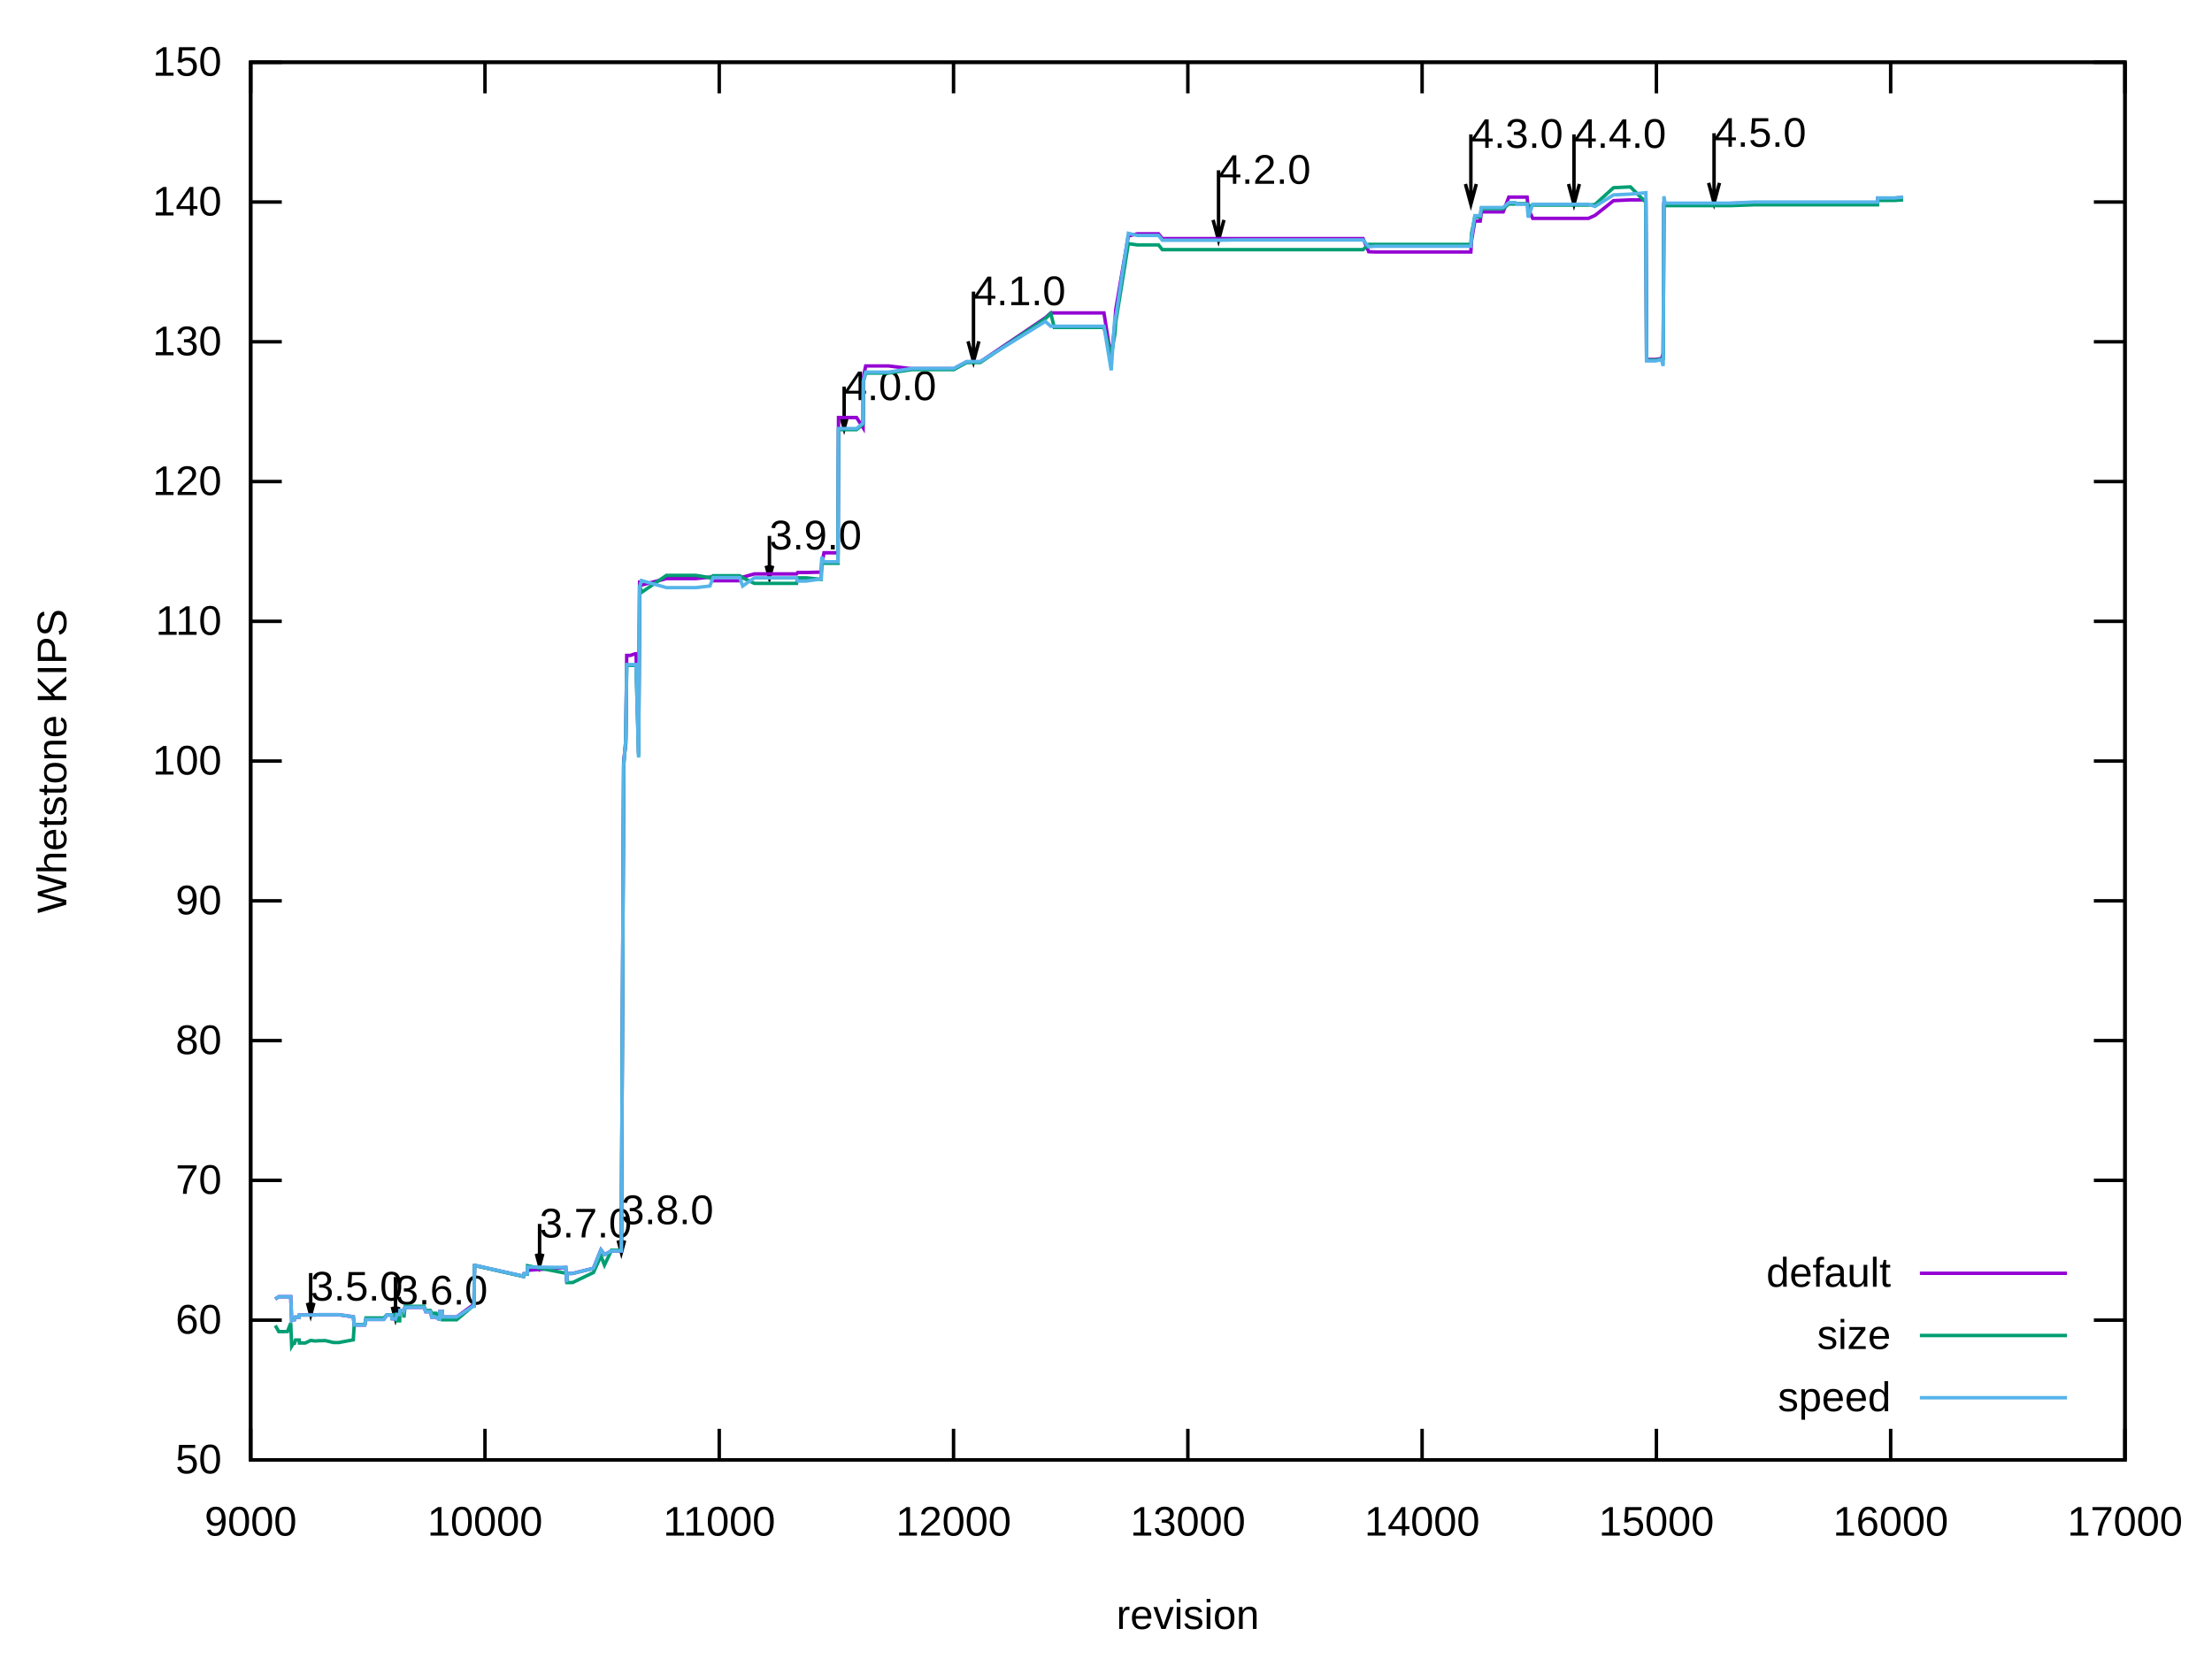
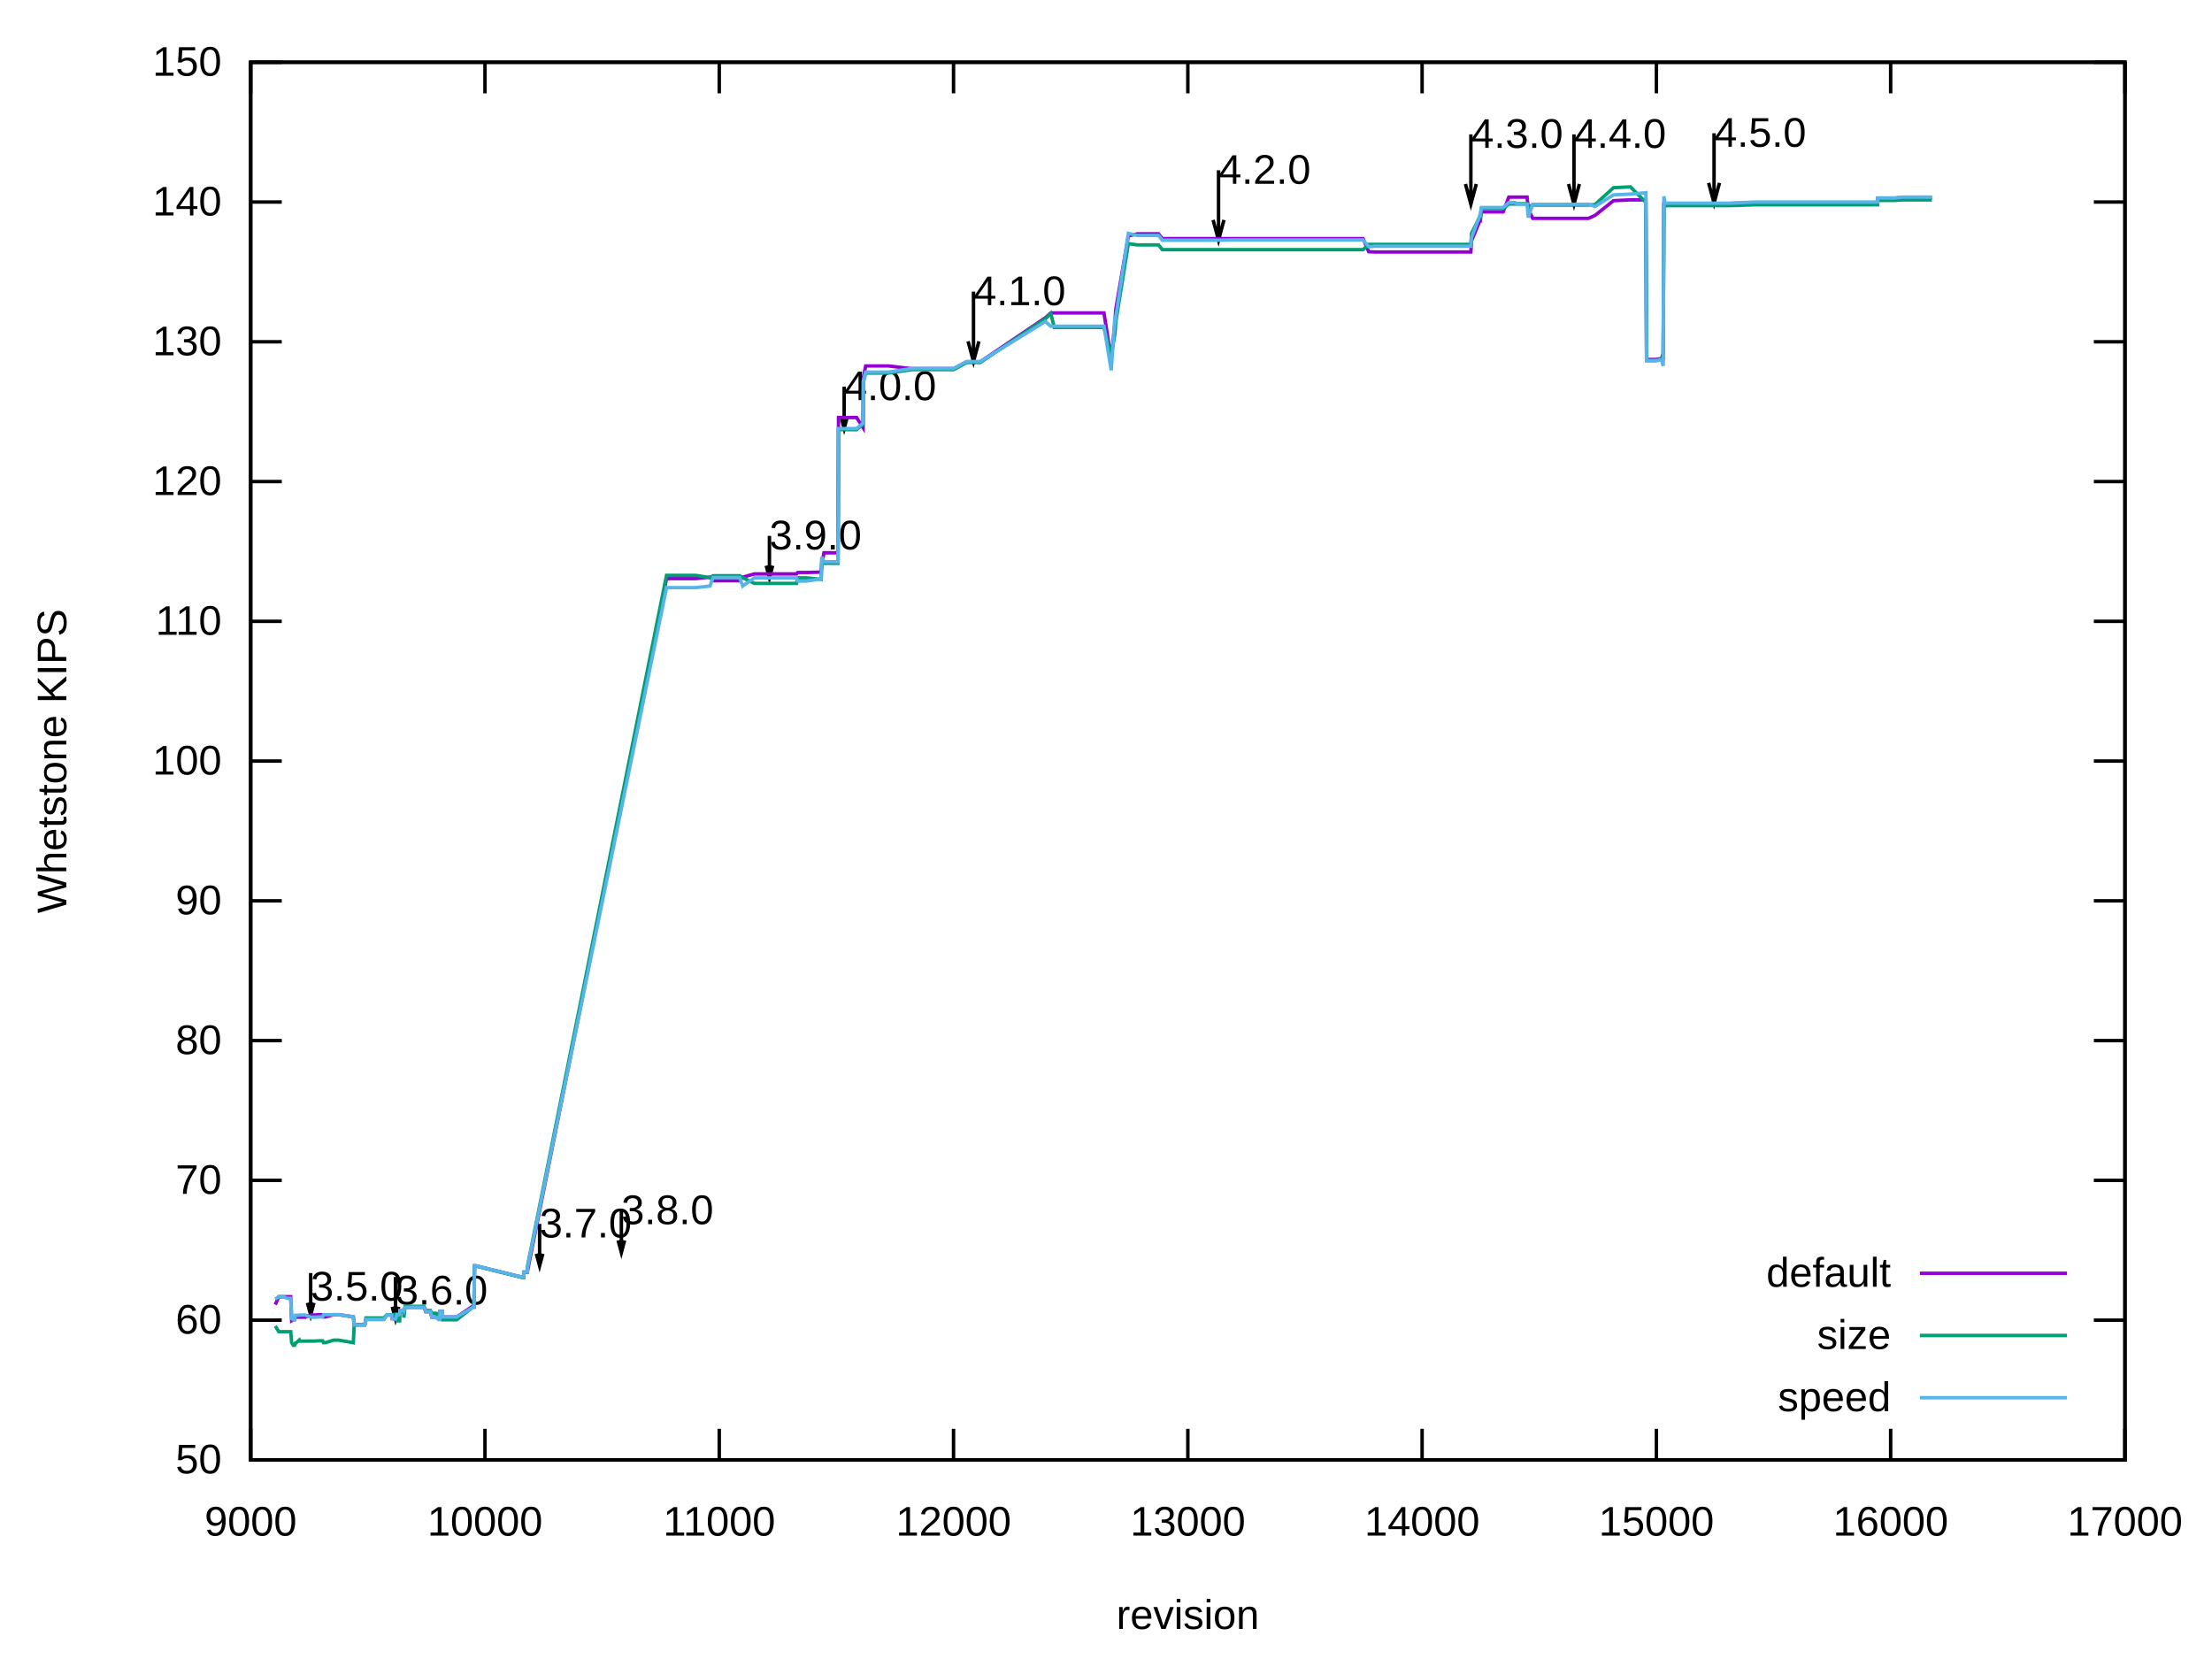
<svg xmlns="http://www.w3.org/2000/svg" xmlns:xlink="http://www.w3.org/1999/xlink" width="640" height="480" viewBox="0 0 640 480">
  <g id="gnuplot_canvas">
    <rect x="0" y="0" width="640" height="480" fill="none" />
    <defs>
      <circle id="gpDot" r="0.5" stroke-width="0.5" stroke="currentColor" />
      <path id="gpPt0" stroke-width="0.222" stroke="currentColor" d="M-1,0 h2 M0,-1 v2" />
      <path id="gpPt1" stroke-width="0.222" stroke="currentColor" d="M-1,-1 L1,1 M1,-1 L-1,1" />
      <path id="gpPt2" stroke-width="0.222" stroke="currentColor" d="M-1,0 L1,0 M0,-1 L0,1 M-1,-1 L1,1 M-1,1 L1,-1" />
      <rect id="gpPt3" stroke-width="0.222" stroke="currentColor" x="-1" y="-1" width="2" height="2" />
      <rect id="gpPt4" stroke-width="0.222" stroke="currentColor" fill="currentColor" x="-1" y="-1" width="2" height="2" />
      <circle id="gpPt5" stroke-width="0.222" stroke="currentColor" cx="0" cy="0" r="1" />
      <use xlink:href="#gpPt5" id="gpPt6" fill="currentColor" stroke="none" />
      <path id="gpPt7" stroke-width="0.222" stroke="currentColor" d="M0,-1.33 L-1.33,0.67 L1.33,0.67 z" />
      <use xlink:href="#gpPt7" id="gpPt8" fill="currentColor" stroke="none" />
      <use xlink:href="#gpPt7" id="gpPt9" stroke="currentColor" transform="rotate(180)" />
      <use xlink:href="#gpPt9" id="gpPt10" fill="currentColor" stroke="none" />
      <use xlink:href="#gpPt3" id="gpPt11" stroke="currentColor" transform="rotate(45)" />
      <use xlink:href="#gpPt11" id="gpPt12" fill="currentColor" stroke="none" />
      <path id="gpPt13" stroke-width="0.222" stroke="currentColor" d="M0,1.330 L1.265,0.411 L0.782,-1.067 L-0.782,-1.076 L-1.265,0.411 z" />
      <use xlink:href="#gpPt13" id="gpPt14" fill="currentColor" stroke="none" />
      <filter id="textbox" filterUnits="objectBoundingBox" x="0" y="0" height="1" width="1">
        <feFlood flood-color="white" flood-opacity="1" result="bgnd" />
        <feComposite in="SourceGraphic" in2="bgnd" operator="atop" />
      </filter>
      <filter id="greybox" filterUnits="objectBoundingBox" x="0" y="0" height="1" width="1">
        <feFlood flood-color="lightgrey" flood-opacity="1" result="grey" />
        <feComposite in="SourceGraphic" in2="grey" operator="atop" />
      </filter>
    </defs>
    <g fill="none" color="white" stroke="currentColor" stroke-width="1.00" stroke-linecap="butt" stroke-linejoin="miter">
</g>
    <g fill="none" color="black" stroke="currentColor" stroke-width="1.00" stroke-linecap="butt" stroke-linejoin="miter">
      <path stroke="black" d="M72.53,422.40 L81.53,422.40 M614.82,422.40 L605.82,422.40  " />
      <g transform="translate(64.14,426.30)" stroke="none" fill="black" font-family="Arial" font-size="12.00" text-anchor="end">
        <text>
          <tspan font-family="Arial"> 50</tspan>
        </text>
      </g>
    </g>
    <g fill="none" color="black" stroke="currentColor" stroke-width="1.00" stroke-linecap="butt" stroke-linejoin="miter">
      <path stroke="black" d="M72.53,381.96 L81.53,381.96 M614.82,381.96 L605.82,381.96  " />
      <g transform="translate(64.14,385.86)" stroke="none" fill="black" font-family="Arial" font-size="12.00" text-anchor="end">
        <text>
          <tspan font-family="Arial"> 60</tspan>
        </text>
      </g>
    </g>
    <g fill="none" color="black" stroke="currentColor" stroke-width="1.00" stroke-linecap="butt" stroke-linejoin="miter">
      <path stroke="black" d="M72.53,341.52 L81.53,341.52 M614.82,341.52 L605.82,341.52  " />
      <g transform="translate(64.14,345.42)" stroke="none" fill="black" font-family="Arial" font-size="12.00" text-anchor="end">
        <text>
          <tspan font-family="Arial"> 70</tspan>
        </text>
      </g>
    </g>
    <g fill="none" color="black" stroke="currentColor" stroke-width="1.00" stroke-linecap="butt" stroke-linejoin="miter">
      <path stroke="black" d="M72.53,301.08 L81.53,301.08 M614.82,301.08 L605.82,301.08  " />
      <g transform="translate(64.14,304.98)" stroke="none" fill="black" font-family="Arial" font-size="12.00" text-anchor="end">
        <text>
          <tspan font-family="Arial"> 80</tspan>
        </text>
      </g>
    </g>
    <g fill="none" color="black" stroke="currentColor" stroke-width="1.00" stroke-linecap="butt" stroke-linejoin="miter">
      <path stroke="black" d="M72.53,260.64 L81.53,260.64 M614.82,260.64 L605.82,260.64  " />
      <g transform="translate(64.14,264.54)" stroke="none" fill="black" font-family="Arial" font-size="12.00" text-anchor="end">
        <text>
          <tspan font-family="Arial"> 90</tspan>
        </text>
      </g>
    </g>
    <g fill="none" color="black" stroke="currentColor" stroke-width="1.00" stroke-linecap="butt" stroke-linejoin="miter">
      <path stroke="black" d="M72.53,220.20 L81.53,220.20 M614.82,220.20 L605.82,220.20  " />
      <g transform="translate(64.14,224.10)" stroke="none" fill="black" font-family="Arial" font-size="12.00" text-anchor="end">
        <text>
          <tspan font-family="Arial"> 100</tspan>
        </text>
      </g>
    </g>
    <g fill="none" color="black" stroke="currentColor" stroke-width="1.00" stroke-linecap="butt" stroke-linejoin="miter">
      <path stroke="black" d="M72.53,179.77 L81.53,179.77 M614.82,179.77 L605.82,179.77  " />
      <g transform="translate(64.14,183.67)" stroke="none" fill="black" font-family="Arial" font-size="12.00" text-anchor="end">
        <text>
          <tspan font-family="Arial"> 110</tspan>
        </text>
      </g>
    </g>
    <g fill="none" color="black" stroke="currentColor" stroke-width="1.00" stroke-linecap="butt" stroke-linejoin="miter">
      <path stroke="black" d="M72.53,139.33 L81.53,139.33 M614.82,139.33 L605.82,139.33  " />
      <g transform="translate(64.14,143.23)" stroke="none" fill="black" font-family="Arial" font-size="12.00" text-anchor="end">
        <text>
          <tspan font-family="Arial"> 120</tspan>
        </text>
      </g>
    </g>
    <g fill="none" color="black" stroke="currentColor" stroke-width="1.00" stroke-linecap="butt" stroke-linejoin="miter">
      <path stroke="black" d="M72.53,98.89 L81.53,98.89 M614.82,98.89 L605.82,98.89  " />
      <g transform="translate(64.14,102.79)" stroke="none" fill="black" font-family="Arial" font-size="12.00" text-anchor="end">
        <text>
          <tspan font-family="Arial"> 130</tspan>
        </text>
      </g>
    </g>
    <g fill="none" color="black" stroke="currentColor" stroke-width="1.00" stroke-linecap="butt" stroke-linejoin="miter">
      <path stroke="black" d="M72.53,58.45 L81.53,58.45 M614.82,58.45 L605.82,58.45  " />
      <g transform="translate(64.14,62.35)" stroke="none" fill="black" font-family="Arial" font-size="12.00" text-anchor="end">
        <text>
          <tspan font-family="Arial"> 140</tspan>
        </text>
      </g>
    </g>
    <g fill="none" color="black" stroke="currentColor" stroke-width="1.00" stroke-linecap="butt" stroke-linejoin="miter">
      <path stroke="black" d="M72.53,18.01 L81.53,18.01 M614.82,18.01 L605.82,18.01  " />
      <g transform="translate(64.14,21.91)" stroke="none" fill="black" font-family="Arial" font-size="12.00" text-anchor="end">
        <text>
          <tspan font-family="Arial"> 150</tspan>
        </text>
      </g>
    </g>
    <g fill="none" color="black" stroke="currentColor" stroke-width="1.00" stroke-linecap="butt" stroke-linejoin="miter">
      <path stroke="black" d="M72.53,422.40 L72.53,413.40 M72.53,18.01 L72.53,27.01  " />
      <g transform="translate(72.53,444.30)" stroke="none" fill="black" font-family="Arial" font-size="12.00" text-anchor="middle">
        <text>
          <tspan font-family="Arial"> 9000</tspan>
        </text>
      </g>
    </g>
    <g fill="none" color="black" stroke="currentColor" stroke-width="1.00" stroke-linecap="butt" stroke-linejoin="miter">
      <path stroke="black" d="M140.32,422.40 L140.32,413.40 M140.32,18.01 L140.32,27.01  " />
      <g transform="translate(140.32,444.30)" stroke="none" fill="black" font-family="Arial" font-size="12.00" text-anchor="middle">
        <text>
          <tspan font-family="Arial"> 10000</tspan>
        </text>
      </g>
    </g>
    <g fill="none" color="black" stroke="currentColor" stroke-width="1.00" stroke-linecap="butt" stroke-linejoin="miter">
      <path stroke="black" d="M208.10,422.40 L208.10,413.40 M208.10,18.01 L208.10,27.01  " />
      <g transform="translate(208.10,444.30)" stroke="none" fill="black" font-family="Arial" font-size="12.00" text-anchor="middle">
        <text>
          <tspan font-family="Arial"> 11000</tspan>
        </text>
      </g>
    </g>
    <g fill="none" color="black" stroke="currentColor" stroke-width="1.00" stroke-linecap="butt" stroke-linejoin="miter">
      <path stroke="black" d="M275.89,422.40 L275.89,413.40 M275.89,18.01 L275.89,27.01  " />
      <g transform="translate(275.89,444.30)" stroke="none" fill="black" font-family="Arial" font-size="12.00" text-anchor="middle">
        <text>
          <tspan font-family="Arial"> 12000</tspan>
        </text>
      </g>
    </g>
    <g fill="none" color="black" stroke="currentColor" stroke-width="1.00" stroke-linecap="butt" stroke-linejoin="miter">
      <path stroke="black" d="M343.68,422.40 L343.68,413.40 M343.68,18.01 L343.68,27.01  " />
      <g transform="translate(343.68,444.30)" stroke="none" fill="black" font-family="Arial" font-size="12.00" text-anchor="middle">
        <text>
          <tspan font-family="Arial"> 13000</tspan>
        </text>
      </g>
    </g>
    <g fill="none" color="black" stroke="currentColor" stroke-width="1.00" stroke-linecap="butt" stroke-linejoin="miter">
      <path stroke="black" d="M411.46,422.40 L411.46,413.40 M411.46,18.01 L411.46,27.01  " />
      <g transform="translate(411.46,444.30)" stroke="none" fill="black" font-family="Arial" font-size="12.00" text-anchor="middle">
        <text>
          <tspan font-family="Arial"> 14000</tspan>
        </text>
      </g>
    </g>
    <g fill="none" color="black" stroke="currentColor" stroke-width="1.00" stroke-linecap="butt" stroke-linejoin="miter">
      <path stroke="black" d="M479.25,422.40 L479.25,413.40 M479.25,18.01 L479.25,27.01  " />
      <g transform="translate(479.25,444.30)" stroke="none" fill="black" font-family="Arial" font-size="12.00" text-anchor="middle">
        <text>
          <tspan font-family="Arial"> 15000</tspan>
        </text>
      </g>
    </g>
    <g fill="none" color="black" stroke="currentColor" stroke-width="1.00" stroke-linecap="butt" stroke-linejoin="miter">
      <path stroke="black" d="M547.03,422.40 L547.03,413.40 M547.03,18.01 L547.03,27.01  " />
      <g transform="translate(547.03,444.30)" stroke="none" fill="black" font-family="Arial" font-size="12.00" text-anchor="middle">
        <text>
          <tspan font-family="Arial"> 16000</tspan>
        </text>
      </g>
    </g>
    <g fill="none" color="black" stroke="currentColor" stroke-width="1.00" stroke-linecap="butt" stroke-linejoin="miter">
      <path stroke="black" d="M614.82,422.40 L614.82,413.40 M614.82,18.01 L614.82,27.01  " />
      <g transform="translate(614.82,444.30)" stroke="none" fill="black" font-family="Arial" font-size="12.00" text-anchor="middle">
        <text>
          <tspan font-family="Arial"> 17000</tspan>
        </text>
      </g>
    </g>
    <g fill="none" color="black" stroke="currentColor" stroke-width="1.00" stroke-linecap="butt" stroke-linejoin="miter">
</g>
    <g fill="none" color="black" stroke="currentColor" stroke-width="1.00" stroke-linecap="butt" stroke-linejoin="miter">
      <path stroke="black" d="M72.53,18.01 L72.53,422.40 L614.82,422.40 L614.82,18.01 L72.53,18.01 Z  " />
      <g transform="translate(89.88,376.29)" stroke="none" fill="black" font-family="Arial" font-size="12.00" text-anchor="start">
        <text>
          <tspan font-family="Arial">3.5.0</tspan>
        </text>
      </g>
      <g transform="translate(114.42,377.43)" stroke="none" fill="black" font-family="Arial" font-size="12.00" text-anchor="start">
        <text>
          <tspan font-family="Arial">3.6.0</tspan>
        </text>
      </g>
      <g transform="translate(156.11,358.03)" stroke="none" fill="black" font-family="Arial" font-size="12.00" text-anchor="start">
        <text>
          <tspan font-family="Arial">3.7.0</tspan>
        </text>
      </g>
      <g transform="translate(179.77,354.18)" stroke="none" fill="black" font-family="Arial" font-size="12.00" text-anchor="start">
        <text>
          <tspan font-family="Arial">3.8.0</tspan>
        </text>
      </g>
      <g transform="translate(222.61,158.96)" stroke="none" fill="black" font-family="Arial" font-size="12.00" text-anchor="start">
        <text>
          <tspan font-family="Arial">3.9.0</tspan>
        </text>
      </g>
      <g transform="translate(244.23,115.76)" stroke="none" fill="black" font-family="Arial" font-size="12.00" text-anchor="start">
        <text>
          <tspan font-family="Arial">4.0.0</tspan>
        </text>
      </g>
      <g transform="translate(281.65,88.29)" stroke="none" fill="black" font-family="Arial" font-size="12.00" text-anchor="start">
        <text>
          <tspan font-family="Arial">4.1.0</tspan>
        </text>
      </g>
      <g transform="translate(352.55,53.18)" stroke="none" fill="black" font-family="Arial" font-size="12.00" text-anchor="start">
        <text>
          <tspan font-family="Arial">4.2.0</tspan>
        </text>
      </g>
      <g transform="translate(425.56,42.78)" stroke="none" fill="black" font-family="Arial" font-size="12.00" text-anchor="start">
        <text>
          <tspan font-family="Arial">4.3.0</tspan>
        </text>
      </g>
      <g transform="translate(455.39,42.78)" stroke="none" fill="black" font-family="Arial" font-size="12.00" text-anchor="start">
        <text>
          <tspan font-family="Arial">4.4.0</tspan>
        </text>
      </g>
      <g transform="translate(495.92,42.46)" stroke="none" fill="black" font-family="Arial" font-size="12.00" text-anchor="start">
        <text>
          <tspan font-family="Arial">4.5.0</tspan>
        </text>
      </g>
    </g>
    <g fill="none" color="black" stroke="currentColor" stroke-width="1.00" stroke-linecap="butt" stroke-linejoin="miter">
      <path stroke="black" d="M88.95,376.95 L89.89,380.46 L90.83,376.95 M89.89,368.33 L89.89,380.46  " />
    </g>
    <g fill="none" color="black" stroke="currentColor" stroke-width="1.00" stroke-linecap="butt" stroke-linejoin="miter">
      <path stroke="black" d="M113.49,378.10 L114.43,381.61 L115.37,378.10 M114.43,369.48 L114.43,381.61  " />
    </g>
    <g fill="none" color="black" stroke="currentColor" stroke-width="1.00" stroke-linecap="butt" stroke-linejoin="miter">
      <path stroke="black" d="M155.18,362.75 L156.12,366.26 L157.06,362.75 M156.12,354.12 L156.12,366.26  " />
    </g>
    <g fill="none" color="black" stroke="currentColor" stroke-width="1.00" stroke-linecap="butt" stroke-linejoin="miter">
      <path stroke="black" d="M178.84,358.89 L179.78,362.40 L180.72,358.89 M179.78,350.27 L179.78,362.40  " />
    </g>
    <g fill="none" color="black" stroke="currentColor" stroke-width="1.00" stroke-linecap="butt" stroke-linejoin="miter">
      <path stroke="black" d="M221.68,163.67 L222.62,167.18 L223.56,163.67 M222.62,155.05 L222.62,167.18  " />
    </g>
    <g fill="none" color="black" stroke="currentColor" stroke-width="1.00" stroke-linecap="butt" stroke-linejoin="miter">
      <path stroke="black" d="M243.30,120.47 L244.24,123.98 L245.18,120.47 M244.24,111.85 L244.24,123.98  " />
    </g>
    <g fill="none" color="black" stroke="currentColor" stroke-width="1.00" stroke-linecap="butt" stroke-linejoin="miter">
      <path stroke="black" d="M280.09,98.75 L281.66,104.60 L283.23,98.75 M281.66,84.38 L281.66,104.60  " />
    </g>
    <g fill="none" color="black" stroke="currentColor" stroke-width="1.00" stroke-linecap="butt" stroke-linejoin="miter">
      <path stroke="black" d="M350.99,63.64 L352.56,69.49 L354.13,63.64 M352.56,49.27 L352.56,69.49  " />
    </g>
    <g fill="none" color="black" stroke="currentColor" stroke-width="1.00" stroke-linecap="butt" stroke-linejoin="miter">
      <path stroke="black" d="M424.00,53.24 L425.57,59.09 L427.14,53.24 M425.57,38.87 L425.57,59.09  " />
    </g>
    <g fill="none" color="black" stroke="currentColor" stroke-width="1.00" stroke-linecap="butt" stroke-linejoin="miter">
      <path stroke="black" d="M453.83,53.24 L455.40,59.09 L456.97,53.24 M455.40,38.87 L455.40,59.09  " />
    </g>
    <g fill="none" color="black" stroke="currentColor" stroke-width="1.00" stroke-linecap="butt" stroke-linejoin="miter">
      <path stroke="black" d="M494.36,52.92 L495.93,58.77 L497.50,52.92 M495.93,38.55 L495.93,58.77  " />
    </g>
    <g fill="none" color="black" stroke="currentColor" stroke-width="1.00" stroke-linecap="butt" stroke-linejoin="miter">
</g>
    <g id="gnuplot_plot_1">
      <g fill="none" color="black" stroke="currentColor" stroke-width="1.00" stroke-linecap="butt" stroke-linejoin="miter">
        <g transform="translate(547.09,372.30)" stroke="none" fill="black" font-family="Arial" font-size="12.00" text-anchor="end">
          <text>
            <tspan font-family="Arial">default</tspan>
          </text>
        </g>
      </g>
      <g fill="none" color="black" stroke="currentColor" stroke-width="1.00" stroke-linecap="butt" stroke-linejoin="miter">
-         <path stroke="rgb(148,   0, 211)" d="M555.48,368.40 L598.04,368.40 M79.65,375.86 L80.66,375.18 L80.94,375.18 L81.14,375.18 L81.88,375.18 L83.17,375.18   L84.12,375.18 L84.39,382.10 L84.87,381.82 L85.21,381.82 L85.48,381.09 L85.61,381.09 L86.56,381.09 L86.63,380.47   L87.31,380.47 L88.32,380.47 L89.88,380.47 L91.17,380.47 L92.26,380.38 L93.34,380.38 L93.61,380.38 L94.15,380.38   L96.53,380.38 L98.02,380.38 L102.22,380.99 L102.49,383.34 L102.69,383.34 L103.17,383.34 L103.78,383.34 L104.93,383.34   L105.54,383.34 L105.88,381.75 L105.95,381.75 L106.29,381.75 L107.85,381.75 L109.13,381.75 L109.81,381.75 L111.03,381.75   L111.91,380.47 L112.46,380.47 L112.93,380.47 L113.27,380.47 L113.34,380.47 L113.41,381.52 L113.47,381.52 L114.42,381.63   L114.83,380.34 L115.37,380.34 L115.57,380.34 L115.64,380.34 L115.71,379.15 L115.78,379.15 L115.91,379.15 L116.25,379.15   L116.32,379.15 L116.52,379.15 L116.66,379.15 L116.79,379.15 L116.86,379.28 L117.20,378.24 L117.40,378.24 L117.54,378.24   L117.61,378.24 L117.68,378.24 L118.56,378.24 L120.45,378.24 L122.01,378.24 L122.69,378.24 L123.17,379.50 L123.44,379.50   L124.12,379.50 L124.32,379.50 L124.39,379.50 L124.45,379.50 L124.52,379.50 L124.93,381.08 L125.67,381.08 L126.08,381.08   L126.15,381.08 L126.28,381.24 L126.56,381.24 L126.96,381.69 L127.23,381.69 L127.30,379.44 L127.78,379.44 L127.98,379.44   L128.05,381.05 L128.11,381.05 L128.79,381.05 L128.93,381.05 L129.20,381.05 L132.11,381.05 L136.86,377.58 L137.13,377.58   L137.27,368.38 L137.33,366.19 L137.67,366.19 L151.37,369.25 L151.50,369.25 L151.64,368.54 L152.11,368.54 L152.59,368.54   L152.65,367.53 L163.70,366.73 L163.97,371.03 L164.04,368.44 L165.13,368.44 L165.19,368.44 L165.67,368.44 L171.70,366.97   L173.87,361.61 L174.89,362.99 L176.92,361.96 L178.14,361.96 L179.77,361.96 L180.45,220.25 L181.06,215.09 L181.33,189.63   L182.41,189.63 L183.70,189.16 L184.04,189.16 L184.78,218.01 L185.06,167.97 L185.60,169.26 L192.85,167.40 L193.33,167.40   L193.60,167.40 L193.66,167.40 L193.73,167.40 L193.87,167.40 L194.55,167.40 L201.32,167.40 L205.39,166.99 L206.34,168.02   L214.00,168.02 L214.88,166.99 L218.27,166.05 L222.61,166.05 L225.73,166.05 L230.47,166.05 L230.81,165.64 L233.25,165.64   L237.59,165.53 L237.79,163.07 L238.40,159.94 L242.47,159.94 L242.61,120.81 L244.23,120.81 L247.83,120.81 L249.72,123.74   L249.79,109.19 L250.47,105.88 L250.81,105.88 L250.88,105.88 L251.28,105.88 L251.35,105.88 L257.04,105.88 L263.82,106.68   L275.96,106.68 L279.68,104.68 L281.65,104.68 L282.53,104.68 L282.67,104.68 L282.80,104.68 L283.07,104.68 L283.28,104.68   L283.62,104.68 L302.46,91.94 L304.02,90.54 L305.04,90.54 L306.39,90.54 L307.34,90.54 L308.97,90.54 L309.44,90.54   L310.32,90.54 L319.41,90.54 L321.51,103.88 L322.59,93.34 L322.80,89.69 L326.46,68.28 L329.03,67.66 L329.78,67.66   L331.95,67.66 L334.32,67.66 L335.20,67.66 L336.29,69.04 L336.90,69.04 L341.57,69.04 L352.55,69.04 L357.23,69.04   L364.01,69.04 L377.23,69.04 L390.38,69.04 L391.06,69.04 L391.74,69.04 L394.38,69.04 L396.01,72.83 L397.90,72.91   L398.18,72.91 L398.79,72.91 L399.60,72.91 L400.95,72.91 L403.67,72.91 L404.68,72.91 L411.46,72.91 L423.93,72.91   L425.56,72.91 L425.76,69.65 L426.71,63.96 L427.39,63.96 L427.59,63.96 L428.14,63.96 L428.27,63.96 L428.61,61.30   L431.80,61.30 L434.92,61.30 L436.54,57.03 L438.44,57.03 L438.91,57.03 L441.49,57.03 L441.83,57.03 L442.17,60.44   L443.46,63.18 L446.03,63.18 L447.25,63.18 L455.39,63.18 L455.52,63.18 L459.59,63.18 L461.49,62.32 L466.84,58.06   L471.72,57.83 L476.20,57.83 L476.40,104.01 L478.98,104.01 L480.26,103.81 L480.74,103.81 L481.21,102.26 L481.42,58.86   L481.76,58.86 L483.31,58.86 L485.55,58.86 L486.30,58.86 L487.18,58.86 L487.25,58.86 L487.31,58.86 L490.91,58.86   L495.52,58.86 L495.92,58.86 L500.74,58.86 L507.58,58.62 L508.73,58.62 L509.82,58.62 L512.19,58.62 L516.53,58.62   L518.56,58.62 L524.60,58.62 L528.32,58.62 L528.39,58.62 L531.31,58.62 L539.58,58.62 L539.65,58.62 L543.24,58.62   L543.31,57.35 L544.12,57.35 L548.12,57.35 L550.63,57.11  " />
+         <path stroke="rgb(148,   0, 211)" d="M555.48,368.40 L598.04,368.40 M79.65,377.46 L80.66,375.18 L80.94,375.18 L81.14,375.18 L81.88,375.18 L83.17,375.18   L84.12,375.18 L84.39,382.10 L84.87,381.82 L85.21,381.82 L85.48,381.09 L85.61,381.09 L86.56,381.09 L86.63,381.11   L87.31,381.11 L88.32,381.11 L89.88,380.47 L91.17,380.47 L92.26,380.38 L93.34,380.38 L93.61,381.02 L94.15,381.02   L96.53,380.38 L98.02,380.38 L102.22,380.99 L102.49,383.34 L102.69,383.34 L103.17,383.34 L103.78,383.34 L104.93,383.34   L105.54,383.34 L105.88,381.75 L105.95,381.75 L106.29,381.75 L107.85,381.75 L109.13,381.75 L109.81,381.75 L111.03,381.75   L111.91,380.47 L112.46,380.47 L112.93,380.47 L113.27,380.47 L113.34,380.47 L113.41,381.52 L113.47,381.52 L114.42,381.63   L114.83,380.34 L115.37,380.34 L115.57,380.34 L115.64,380.34 L115.71,379.15 L115.78,379.15 L115.91,379.15 L116.25,379.15   L116.32,379.15 L116.52,379.15 L116.66,379.15 L116.79,379.15 L116.86,379.28 L117.20,378.24 L117.40,378.24 L117.54,378.24   L117.61,378.24 L117.68,378.24 L118.56,378.24 L120.45,378.24 L122.01,378.24 L122.69,378.24 L123.17,379.50 L123.44,379.50   L124.12,379.50 L124.32,379.50 L124.39,379.50 L124.45,379.50 L124.52,379.50 L124.93,381.08 L125.67,381.08 L126.08,381.08   L126.15,381.08 L126.28,381.24 L126.56,381.24 L126.96,381.75 L127.23,381.75 L127.30,379.42 L127.78,379.42 L127.98,379.42   L128.05,381.05 L128.11,381.05 L128.79,381.05 L128.93,381.05 L129.20,381.05 L132.11,381.05 L136.86,377.87 L137.13,377.87   L137.27,368.13 L137.33,366.25 L137.67,366.25 L151.37,369.62 L151.50,369.62 L151.64,368.05 L152.11,368.05 L152.59,368.05   L152.65,367.53 L192.85,167.40 L193.33,167.40 L193.60,167.40 L193.66,167.40 L193.73,167.40 L193.87,167.40 L194.55,167.40   L201.32,167.40 L205.39,166.99 L206.34,168.02 L214.00,168.02 L214.88,166.99 L218.27,166.05 L222.61,166.05 L225.73,166.05   L230.47,166.05 L230.81,165.64 L233.25,165.64 L237.59,165.53 L237.79,163.07 L238.40,159.94 L242.47,159.94 L242.61,120.81   L244.23,120.81 L247.83,120.81 L249.72,123.74 L249.79,109.19 L250.47,105.88 L250.81,105.88 L250.88,105.88 L251.28,105.88   L251.35,105.88 L257.04,105.88 L263.82,106.68 L275.96,106.68 L279.68,104.68 L281.65,104.68 L282.53,104.68 L282.67,104.68   L282.80,104.68 L283.07,104.68 L283.28,104.68 L283.62,104.68 L302.46,91.94 L304.02,90.54 L305.04,90.54 L306.39,90.54   L307.34,90.54 L308.97,90.54 L309.44,90.54 L310.32,90.54 L319.41,90.54 L321.51,103.88 L322.59,93.34 L322.80,89.69   L326.46,68.28 L329.03,67.66 L329.78,67.66 L331.95,67.66 L334.32,67.66 L335.20,67.66 L336.29,69.04 L336.90,69.04   L341.57,69.04 L352.55,69.04 L357.23,69.04 L364.01,69.04 L377.23,69.04 L390.38,69.04 L391.74,69.04 L394.38,69.04   L396.01,72.83 L397.90,72.91 L398.18,72.91 L398.79,72.91 L399.60,72.91 L400.95,72.91 L403.67,72.91 L404.68,72.91   L411.46,72.91 L423.93,72.91 L425.56,72.91 L425.76,69.65 L428.14,63.96 L428.27,63.96 L428.61,61.30 L431.80,61.30   L434.92,61.30 L436.54,57.03 L438.44,57.03 L438.91,57.03 L441.49,57.03 L441.83,57.03 L442.17,60.44 L443.46,63.18   L446.03,63.18 L447.25,63.18 L455.39,63.18 L455.52,63.18 L459.59,63.18 L461.49,62.32 L466.84,58.06 L471.72,57.83   L476.20,57.83 L476.40,104.01 L478.98,104.01 L480.26,103.81 L480.74,103.81 L481.21,102.26 L481.42,58.86 L481.76,58.86   L483.31,58.86 L485.55,58.86 L486.30,58.86 L487.18,58.86 L487.25,58.86 L487.31,58.86 L490.91,58.86 L495.52,58.86   L495.92,58.86 L500.74,58.86 L507.58,58.62 L508.73,58.62 L509.82,58.62 L512.19,58.62 L516.53,58.62 L518.56,58.62   L524.60,58.62 L528.32,58.62 L528.39,58.62 L531.31,58.62 L539.58,58.62 L539.65,58.62 L543.24,58.62 L543.31,57.35   L544.12,57.35 L548.12,57.35 L550.63,57.11 L557.41,57.11 L558.96,57.11  " />
      </g>
    </g>
    <g id="gnuplot_plot_2">
      <g fill="none" color="black" stroke="currentColor" stroke-width="1.00" stroke-linecap="butt" stroke-linejoin="miter">
        <g transform="translate(547.09,390.30)" stroke="none" fill="black" font-family="Arial" font-size="12.00" text-anchor="end">
          <text>
            <tspan font-family="Arial">size</tspan>
          </text>
        </g>
      </g>
      <g fill="none" color="black" stroke="currentColor" stroke-width="1.00" stroke-linecap="butt" stroke-linejoin="miter">
-         <path stroke="rgb(  0, 158, 115)" d="M555.48,386.40 L598.04,386.40 M79.65,383.51 L80.66,385.27 L80.94,385.27 L81.14,385.27 L81.88,385.27 L83.17,385.26   L84.12,382.82 L84.39,389.47 L84.87,388.66 L85.21,388.66 L85.48,387.70 L85.61,387.70 L86.56,387.70 L86.63,388.57   L87.31,388.57 L88.32,388.57 L89.88,387.83 L91.17,387.99 L92.26,387.91 L93.34,387.91 L93.61,387.88 L94.15,387.88   L96.53,388.44 L98.02,388.44 L102.22,387.65 L102.49,383.26 L102.69,383.26 L103.17,383.26 L103.78,383.26 L104.93,383.26   L105.54,383.26 L105.88,381.33 L105.95,381.33 L106.29,381.33 L107.85,381.33 L109.13,381.33 L109.81,381.33 L111.03,381.33   L111.91,380.46 L112.46,380.46 L112.93,380.46 L113.27,380.46 L113.34,380.46 L113.41,380.43 L113.47,380.42 L114.42,380.27   L114.83,382.16 L115.37,382.16 L115.57,382.16 L115.64,382.16 L115.71,379.32 L115.78,379.32 L115.91,379.32 L116.25,379.32   L116.32,379.32 L116.52,379.32 L116.66,379.32 L116.79,379.32 L116.86,381.21 L117.20,377.96 L117.40,377.96 L117.54,377.96   L117.61,377.96 L117.68,377.96 L118.56,377.96 L120.45,377.96 L122.01,377.96 L122.69,377.96 L123.17,379.15 L123.44,379.15   L124.12,379.15 L124.32,379.15 L124.39,379.15 L124.45,379.15 L124.52,379.15 L124.93,379.97 L125.67,379.97 L126.08,379.97   L126.15,379.97 L126.28,380.53 L126.56,380.53 L126.96,380.19 L127.23,380.19 L127.30,381.06 L127.78,381.06 L127.98,381.06   L128.05,381.85 L128.11,381.85 L128.79,381.85 L128.93,381.85 L129.20,381.85 L132.11,381.85 L136.86,377.88 L137.13,377.88   L137.27,368.44 L137.33,366.22 L137.67,366.22 L151.37,369.32 L151.50,369.32 L151.64,368.60 L152.11,368.60 L152.59,368.60   L152.65,366.22 L163.70,368.38 L163.97,368.51 L164.04,371.08 L165.13,371.08 L165.19,371.08 L165.67,371.08 L171.70,368.18   L173.87,363.36 L174.89,366.02 L176.92,361.73 L178.14,361.73 L179.77,361.73 L180.45,221.62 L181.06,214.05 L181.33,192.51   L182.41,192.51 L183.70,192.51 L184.04,192.51 L184.78,218.79 L185.06,169.26 L185.60,171.40 L192.85,166.47 L193.33,166.47   L193.60,166.47 L193.66,166.47 L193.73,166.47 L193.87,166.47 L194.55,166.47 L201.32,166.47 L205.39,167.14 L206.34,166.57   L214.00,166.57 L214.88,167.14 L218.27,168.79 L222.61,168.79 L225.73,168.79 L230.47,168.79 L230.81,167.19 L233.25,167.19   L237.59,167.61 L237.79,161.59 L238.40,162.96 L242.47,162.96 L242.61,124.30 L244.23,124.30 L247.83,124.30 L249.72,122.75   L249.79,110.50 L250.47,107.94 L250.81,107.94 L250.88,107.94 L251.28,107.94 L251.35,107.94 L257.04,107.94 L263.82,106.94   L275.96,106.94 L279.68,104.88 L281.65,104.88 L282.53,104.88 L282.67,104.88 L282.80,104.88 L283.07,104.88 L283.28,104.88   L283.62,104.88 L302.46,92.22 L304.02,90.68 L305.04,94.73 L306.39,94.73 L307.34,94.73 L308.97,94.73 L309.44,94.73   L310.32,94.73 L319.41,94.73 L321.51,102.74 L322.59,96.53 L322.80,93.34 L326.46,70.49 L329.03,70.86 L329.78,70.86   L331.95,70.86 L334.32,70.86 L335.20,70.86 L336.29,72.23 L336.90,72.23 L341.57,72.23 L352.55,72.23 L357.23,72.23   L364.01,72.23 L377.23,72.23 L390.38,72.23 L391.06,72.23 L391.74,72.23 L394.38,72.23 L396.01,70.71 L397.90,70.71   L398.18,70.71 L398.79,70.71 L399.60,70.71 L400.95,70.71 L403.67,70.71 L404.68,70.71 L411.46,70.71 L423.93,70.71   L425.56,70.71 L425.76,67.51 L426.71,62.79 L427.39,62.79 L427.59,62.79 L428.14,62.79 L428.27,62.79 L428.61,60.36   L431.80,60.36 L434.92,60.36 L436.54,59.02 L438.44,59.02 L438.91,58.94 L441.49,58.94 L441.83,58.94 L442.17,59.81   L443.46,59.33 L446.03,59.33 L447.25,59.33 L455.39,59.33 L455.52,59.33 L459.59,59.33 L461.49,59.17 L466.84,54.31   L471.72,54.07 L476.20,58.54 L476.40,104.21 L478.98,104.21 L480.26,103.95 L480.74,103.95 L481.21,103.81 L481.42,59.49   L481.76,59.49 L483.31,59.49 L485.55,59.49 L486.30,59.49 L487.18,59.49 L487.25,59.49 L487.31,59.49 L490.91,59.49   L495.52,59.49 L495.92,59.49 L500.74,59.49 L507.58,59.25 L508.73,59.25 L509.82,59.25 L512.19,59.25 L516.53,59.25   L518.56,59.25 L524.60,59.25 L528.32,59.25 L528.39,59.25 L531.31,59.25 L539.58,59.25 L539.65,59.25 L543.24,59.25   L543.31,57.99 L544.12,57.99 L548.12,57.99 L550.63,57.83  " />
+         <path stroke="rgb(  0, 158, 115)" d="M555.48,386.40 L598.04,386.40 M79.65,383.67 L80.66,385.30 L80.94,385.30 L81.14,385.30 L81.88,385.30 L83.17,385.30   L84.12,385.30 L84.39,388.51 L84.87,389.24 L85.21,389.24 L85.48,388.59 L85.61,388.59 L86.56,387.75 L86.63,388.03   L87.31,388.03 L88.32,388.03 L89.88,388.01 L91.17,388.01 L92.26,387.93 L93.34,387.93 L93.61,388.47 L94.15,388.47   L96.53,387.75 L98.02,387.75 L102.22,388.48 L102.49,383.26 L102.69,383.26 L103.17,383.26 L103.78,383.26 L104.93,383.26   L105.54,383.26 L105.88,381.33 L105.95,381.33 L106.29,381.33 L107.85,381.33 L109.13,381.33 L109.81,381.33 L111.03,381.33   L111.91,380.46 L112.46,380.46 L112.93,380.46 L113.27,380.46 L113.34,380.46 L113.41,380.43 L113.47,380.42 L114.42,380.27   L114.83,382.16 L115.37,382.16 L115.57,382.16 L115.64,382.16 L115.71,379.32 L115.78,379.32 L115.91,379.32 L116.25,379.32   L116.32,379.32 L116.52,379.32 L116.66,379.32 L116.79,379.32 L116.86,381.21 L117.20,377.96 L117.40,377.96 L117.54,377.96   L117.61,377.96 L117.68,377.96 L118.56,377.96 L120.45,377.96 L122.01,377.96 L122.69,377.96 L123.17,379.15 L123.44,379.15   L124.12,379.15 L124.32,379.15 L124.39,379.15 L124.45,379.15 L124.52,379.15 L124.93,379.97 L125.67,379.97 L126.08,379.97   L126.15,379.97 L126.28,380.53 L126.56,380.53 L126.96,380.10 L127.23,380.10 L127.30,381.18 L127.78,381.18 L127.98,381.18   L128.05,381.85 L128.11,381.85 L128.79,381.85 L128.93,381.85 L129.20,381.85 L132.11,381.85 L136.86,378.17 L137.13,378.17   L137.27,368.20 L137.33,366.28 L137.67,366.28 L151.37,369.70 L151.50,369.70 L151.64,368.10 L152.11,368.10 L152.59,368.10   L152.65,366.22 L192.85,166.47 L193.33,166.47 L193.60,166.47 L193.66,166.47 L193.73,166.47 L193.87,166.47 L194.55,166.47   L201.32,166.47 L205.39,167.14 L206.34,166.57 L214.00,166.57 L214.88,167.14 L218.27,168.79 L222.61,168.79 L225.73,168.79   L230.47,168.79 L230.81,167.19 L233.25,167.19 L237.59,167.61 L237.79,161.59 L238.40,162.96 L242.47,162.96 L242.61,124.30   L244.23,124.30 L247.83,124.30 L249.72,122.75 L249.79,110.50 L250.47,107.94 L250.81,107.94 L250.88,107.94 L251.28,107.94   L251.35,107.94 L257.04,107.94 L263.82,106.94 L275.96,106.94 L279.68,104.88 L281.65,104.88 L282.53,104.88 L282.67,104.88   L282.80,104.88 L283.07,104.88 L283.28,104.88 L283.62,104.88 L302.46,92.22 L304.02,90.68 L305.04,94.73 L306.39,94.73   L307.34,94.73 L308.97,94.73 L309.44,94.73 L310.32,94.73 L319.41,94.73 L321.51,102.74 L322.59,96.53 L322.80,93.34   L326.46,70.49 L329.03,70.86 L329.78,70.86 L331.95,70.86 L334.32,70.86 L335.20,70.86 L336.29,72.23 L336.90,72.23   L341.57,72.23 L352.55,72.23 L357.23,72.23 L364.01,72.23 L377.23,72.23 L390.38,72.23 L391.74,72.23 L394.38,72.23   L396.01,70.71 L397.90,70.71 L398.18,70.71 L398.79,70.71 L399.60,70.71 L400.95,70.71 L403.67,70.71 L404.68,70.71   L411.46,70.71 L423.93,70.71 L425.56,70.71 L425.76,67.51 L428.14,62.79 L428.27,62.79 L428.61,60.36 L431.80,60.36   L434.92,60.36 L436.54,59.02 L438.44,59.02 L438.91,58.94 L441.49,58.94 L441.83,58.94 L442.17,59.81 L443.46,59.33   L446.03,59.33 L447.25,59.33 L455.39,59.33 L455.52,59.33 L459.59,59.33 L461.49,59.17 L466.84,54.31 L471.72,54.07   L476.20,58.54 L476.40,104.21 L478.98,104.21 L480.26,103.95 L480.74,103.95 L481.21,103.81 L481.42,59.49 L481.76,59.49   L483.31,59.49 L485.55,59.49 L486.30,59.49 L487.18,59.49 L487.25,59.49 L487.31,59.49 L490.91,59.49 L495.52,59.49   L495.92,59.49 L500.74,59.49 L507.58,59.25 L508.73,59.25 L509.82,59.25 L512.19,59.25 L516.53,59.25 L518.56,59.25   L524.60,59.25 L528.32,59.25 L528.39,59.25 L531.31,59.25 L539.58,59.25 L539.65,59.25 L543.24,59.25 L543.31,57.99   L544.12,57.99 L548.12,57.99 L550.63,57.83 L557.41,57.83 L558.96,57.83  " />
      </g>
    </g>
    <g id="gnuplot_plot_3">
      <g fill="none" color="black" stroke="currentColor" stroke-width="1.00" stroke-linecap="butt" stroke-linejoin="miter">
        <g transform="translate(547.09,408.30)" stroke="none" fill="black" font-family="Arial" font-size="12.00" text-anchor="end">
          <text>
            <tspan font-family="Arial">speed</tspan>
          </text>
        </g>
      </g>
      <g fill="none" color="black" stroke="currentColor" stroke-width="1.00" stroke-linecap="butt" stroke-linejoin="miter">
-         <path stroke="rgb( 86, 180, 233)" d="M555.48,404.40 L598.04,404.40 M79.65,375.86 L80.66,375.18 L80.94,375.18 L81.14,375.18 L81.88,375.18 L83.17,375.18   L84.12,375.18 L84.39,382.10 L84.87,381.82 L85.21,381.82 L85.48,381.09 L85.61,381.09 L86.56,381.09 L86.63,380.47   L87.31,380.47 L88.32,380.47 L89.88,380.47 L91.17,380.47 L92.26,380.38 L93.34,380.38 L93.61,380.38 L94.15,380.38   L96.53,380.38 L98.02,380.38 L102.22,380.99 L102.49,383.34 L102.69,383.34 L103.17,383.34 L103.78,383.34 L104.93,383.34   L105.54,383.34 L105.88,381.75 L105.95,381.75 L106.29,381.75 L107.85,381.75 L109.13,381.75 L109.81,381.75 L111.03,381.75   L111.91,380.47 L112.46,380.47 L112.93,380.47 L113.27,380.47 L113.34,380.47 L113.41,381.52 L113.47,381.52 L114.42,381.63   L114.83,380.34 L115.37,380.34 L115.57,380.34 L115.64,380.34 L115.71,379.15 L115.78,379.15 L115.91,379.15 L116.25,379.15   L116.32,379.15 L116.52,379.15 L116.66,379.15 L116.79,379.15 L116.86,379.28 L117.20,378.24 L117.40,378.24 L117.54,378.24   L117.61,378.24 L117.68,378.24 L118.56,378.24 L120.45,378.24 L122.01,378.24 L122.69,378.24 L123.17,379.50 L123.44,379.50   L124.12,379.50 L124.32,379.50 L124.39,379.50 L124.45,379.50 L124.52,379.50 L124.93,381.08 L125.67,381.08 L126.08,381.08   L126.15,381.08 L126.28,381.24 L126.56,381.24 L126.96,381.69 L127.23,381.69 L127.30,379.44 L127.78,379.44 L127.98,379.44   L128.05,381.05 L128.11,381.05 L128.79,381.05 L128.93,381.05 L129.20,381.05 L132.11,381.05 L136.86,377.96 L137.13,377.96   L137.27,368.36 L137.33,366.15 L137.67,366.15 L151.37,369.23 L151.50,369.23 L151.64,368.52 L152.11,368.52 L152.59,368.52   L152.65,366.60 L163.70,366.71 L163.97,371.01 L164.04,368.44 L165.13,368.44 L165.19,368.44 L165.67,368.44 L171.70,366.97   L173.87,361.61 L174.89,362.97 L176.92,361.94 L178.14,361.94 L179.77,361.94 L180.45,221.46 L181.06,213.88 L181.33,192.28   L182.41,192.28 L183.70,192.28 L184.04,192.28 L184.78,219.19 L185.06,169.87 L185.60,167.97 L192.85,170.02 L193.33,170.02   L193.60,170.02 L193.66,170.02 L193.73,170.02 L193.87,170.02 L194.55,170.02 L201.32,170.02 L205.39,169.56 L206.34,167.09   L214.00,167.09 L214.88,169.56 L218.27,167.19 L222.61,167.19 L225.73,167.19 L230.47,167.19 L230.81,168.12 L233.25,168.12   L237.59,167.50 L237.79,161.11 L238.40,162.54 L242.47,162.54 L242.61,123.99 L244.23,123.99 L247.83,123.99 L249.72,122.44   L249.79,110.17 L250.47,107.67 L250.81,107.67 L250.88,107.67 L251.28,107.67 L251.35,107.67 L257.04,107.67 L263.82,106.61   L275.96,106.61 L279.68,104.61 L281.65,104.61 L282.53,104.61 L282.67,104.61 L282.80,104.61 L283.07,104.61 L283.28,104.61   L283.62,104.61 L302.46,93.00 L304.02,94.39 L305.04,94.39 L306.39,94.39 L307.34,94.39 L308.97,94.39 L309.44,94.39   L310.32,94.39 L319.41,94.39 L321.51,107.14 L322.59,91.38 L322.80,91.94 L326.46,67.51 L329.03,68.12 L329.78,68.12   L331.95,68.12 L334.32,68.12 L335.20,68.12 L336.29,69.50 L336.90,69.50 L341.57,69.50 L352.55,69.50 L357.23,69.42   L364.01,69.42 L377.23,69.42 L390.38,69.42 L391.06,69.42 L391.74,69.42 L394.38,69.42 L396.01,71.40 L397.90,71.24   L398.18,71.24 L398.79,71.24 L399.60,71.24 L400.95,71.24 L403.67,71.24 L404.68,71.24 L411.46,71.24 L423.93,71.24   L425.56,71.24 L425.76,68.73 L426.71,62.40 L427.39,62.40 L427.59,62.40 L428.14,62.40 L428.27,62.40 L428.61,60.04   L431.80,60.04 L434.92,60.04 L436.54,58.62 L438.44,58.62 L438.91,59.10 L441.49,59.10 L441.83,59.10 L442.17,62.95   L443.46,59.10 L446.03,59.10 L447.25,59.10 L455.39,59.10 L455.52,59.10 L459.59,59.10 L461.49,59.73 L466.84,56.39   L471.72,56.16 L476.20,55.76 L476.40,104.42 L478.98,104.42 L480.26,104.15 L480.74,104.15 L481.21,105.88 L481.42,56.80   L481.76,58.78 L483.31,58.78 L485.55,58.78 L486.30,58.78 L487.18,58.78 L487.25,58.78 L487.31,58.78 L490.91,58.78   L495.52,58.78 L495.92,58.78 L500.74,58.78 L507.58,58.46 L508.73,58.46 L509.82,58.46 L512.19,58.46 L516.53,58.46   L518.56,58.46 L524.60,58.46 L528.32,58.46 L528.39,58.46 L531.31,58.46 L539.58,58.46 L539.65,58.46 L543.24,58.46   L543.31,57.27 L544.12,57.27 L548.12,57.27 L550.63,57.03  " />
+         <path stroke="rgb( 86, 180, 233)" d="M555.48,404.40 L598.04,404.40 M79.65,375.86 L80.66,375.18 L80.94,375.18 L81.14,375.18 L81.88,375.18 L83.17,375.65   L84.12,375.65 L84.39,381.52 L84.87,381.82 L85.21,381.82 L85.48,380.55 L85.61,380.55 L86.56,380.55 L86.63,380.47   L87.31,380.47 L88.32,380.47 L89.88,381.11 L91.17,381.11 L92.26,381.02 L93.34,381.02 L93.61,380.38 L94.15,380.38   L96.53,380.38 L98.02,380.38 L102.22,380.99 L102.49,383.34 L102.69,383.34 L103.17,383.34 L103.78,383.34 L104.93,383.34   L105.54,383.34 L105.88,381.75 L105.95,381.75 L106.29,381.75 L107.85,381.75 L109.13,381.75 L109.81,381.75 L111.03,381.75   L111.91,380.47 L112.46,380.47 L112.93,380.47 L113.27,380.47 L113.34,380.47 L113.41,381.52 L113.47,381.52 L114.42,381.63   L114.83,380.34 L115.37,380.34 L115.57,380.34 L115.64,380.34 L115.71,379.15 L115.78,379.15 L115.91,379.15 L116.25,379.15   L116.32,379.15 L116.52,379.15 L116.66,379.15 L116.79,379.15 L116.86,379.28 L117.20,378.24 L117.40,378.24 L117.54,378.24   L117.61,378.24 L117.68,378.24 L118.56,378.24 L120.45,378.24 L122.01,378.24 L122.69,378.24 L123.17,379.50 L123.44,379.50   L124.12,379.50 L124.32,379.50 L124.39,379.50 L124.45,379.50 L124.52,379.50 L124.93,381.08 L125.67,381.08 L126.08,381.08   L126.15,381.08 L126.28,381.24 L126.56,381.24 L126.96,381.75 L127.23,381.75 L127.30,379.42 L127.78,379.42 L127.98,379.42   L128.05,381.05 L128.11,381.05 L128.79,381.05 L128.93,381.05 L129.20,381.05 L132.11,381.05 L136.86,378.24 L137.13,378.24   L137.27,368.13 L137.33,366.22 L137.67,366.22 L151.37,369.61 L151.50,369.61 L151.64,368.04 L152.11,368.04 L152.59,368.04   L152.65,366.60 L192.85,170.02 L193.33,170.02 L193.60,170.02 L193.66,170.02 L193.73,170.02 L193.87,170.02 L194.55,170.02   L201.32,170.02 L205.39,169.56 L206.34,167.09 L214.00,167.09 L214.88,169.56 L218.27,167.19 L222.61,167.19 L225.73,167.19   L230.47,167.19 L230.81,168.12 L233.25,168.12 L237.59,167.50 L237.79,161.11 L238.40,162.54 L242.47,162.54 L242.61,123.99   L244.23,123.99 L247.83,123.99 L249.72,122.44 L249.79,110.17 L250.47,107.67 L250.81,107.67 L250.88,107.67 L251.28,107.67   L251.35,107.67 L257.04,107.67 L263.82,106.61 L275.96,106.61 L279.68,104.61 L281.65,104.61 L282.53,104.61 L282.67,104.61   L282.80,104.61 L283.07,104.61 L283.28,104.61 L283.62,104.61 L302.46,93.00 L304.02,94.39 L305.04,94.39 L306.39,94.39   L307.34,94.39 L308.97,94.39 L309.44,94.39 L310.32,94.39 L319.41,94.39 L321.51,107.14 L322.59,91.38 L322.80,91.94   L326.46,67.51 L329.03,68.12 L329.78,68.12 L331.95,68.12 L334.32,68.12 L335.20,68.12 L336.29,69.50 L336.90,69.50   L341.57,69.50 L352.55,69.50 L357.23,69.42 L364.01,69.42 L377.23,69.42 L390.38,69.42 L391.74,69.42 L394.38,69.42   L396.01,71.40 L397.90,71.24 L398.18,71.24 L398.79,71.24 L399.60,71.24 L400.95,71.24 L403.67,71.24 L404.68,71.24   L411.46,71.24 L423.93,71.24 L425.56,71.24 L425.76,68.73 L428.14,62.40 L428.27,62.40 L428.61,60.04 L431.80,60.04   L434.92,60.04 L436.54,58.62 L438.44,58.62 L438.91,59.10 L441.49,59.10 L441.83,59.10 L442.17,62.95 L443.46,59.10   L446.03,59.10 L447.25,59.10 L455.39,59.10 L455.52,59.10 L459.59,59.10 L461.49,59.73 L466.84,56.39 L471.72,56.16   L476.20,55.76 L476.40,104.42 L478.98,104.42 L480.26,104.15 L480.74,104.15 L481.21,105.88 L481.42,56.80 L481.76,58.78   L483.31,58.78 L485.55,58.78 L486.30,58.78 L487.18,58.78 L487.25,58.78 L487.31,58.78 L490.91,58.78 L495.52,58.78   L495.92,58.78 L500.74,58.78 L507.58,58.46 L508.73,58.46 L509.82,58.46 L512.19,58.46 L516.53,58.46 L518.56,58.46   L524.60,58.46 L528.32,58.46 L528.39,58.46 L531.31,58.46 L539.58,58.46 L539.65,58.46 L543.24,58.46 L543.31,57.27   L544.12,57.27 L548.12,57.27 L550.63,57.03 L557.41,57.03 L558.96,57.03  " />
      </g>
    </g>
    <g fill="none" color="white" stroke="rgb( 86, 180, 233)" stroke-width="2.00" stroke-linecap="butt" stroke-linejoin="miter">
</g>
    <g fill="none" color="black" stroke="currentColor" stroke-width="2.00" stroke-linecap="butt" stroke-linejoin="miter">
</g>
    <g fill="none" color="black" stroke="black" stroke-width="1.00" stroke-linecap="butt" stroke-linejoin="miter">
</g>
    <g fill="none" color="black" stroke="currentColor" stroke-width="1.00" stroke-linecap="butt" stroke-linejoin="miter">
      <path stroke="black" d="M72.53,18.01 L72.53,422.40 L614.82,422.40 L614.82,18.01 L72.53,18.01 Z  " />
      <g transform="translate(19.18,220.21) rotate(270.00)" stroke="none" fill="black" font-family="Arial" font-size="12.00" text-anchor="middle">
        <text>
          <tspan font-family="Arial">Whetstone KIPS</tspan>
        </text>
      </g>
    </g>
    <g fill="none" color="black" stroke="currentColor" stroke-width="1.00" stroke-linecap="butt" stroke-linejoin="miter">
      <g transform="translate(343.67,471.30)" stroke="none" fill="black" font-family="Arial" font-size="12.00" text-anchor="middle">
        <text>
          <tspan font-family="Arial">revision</tspan>
        </text>
      </g>
    </g>
    <g fill="none" color="black" stroke="currentColor" stroke-width="1.00" stroke-linecap="butt" stroke-linejoin="miter">
</g>
    <g fill="none" color="black" stroke="currentColor" stroke-width="1.00" stroke-linecap="butt" stroke-linejoin="miter">
</g>
  </g>
</svg>
